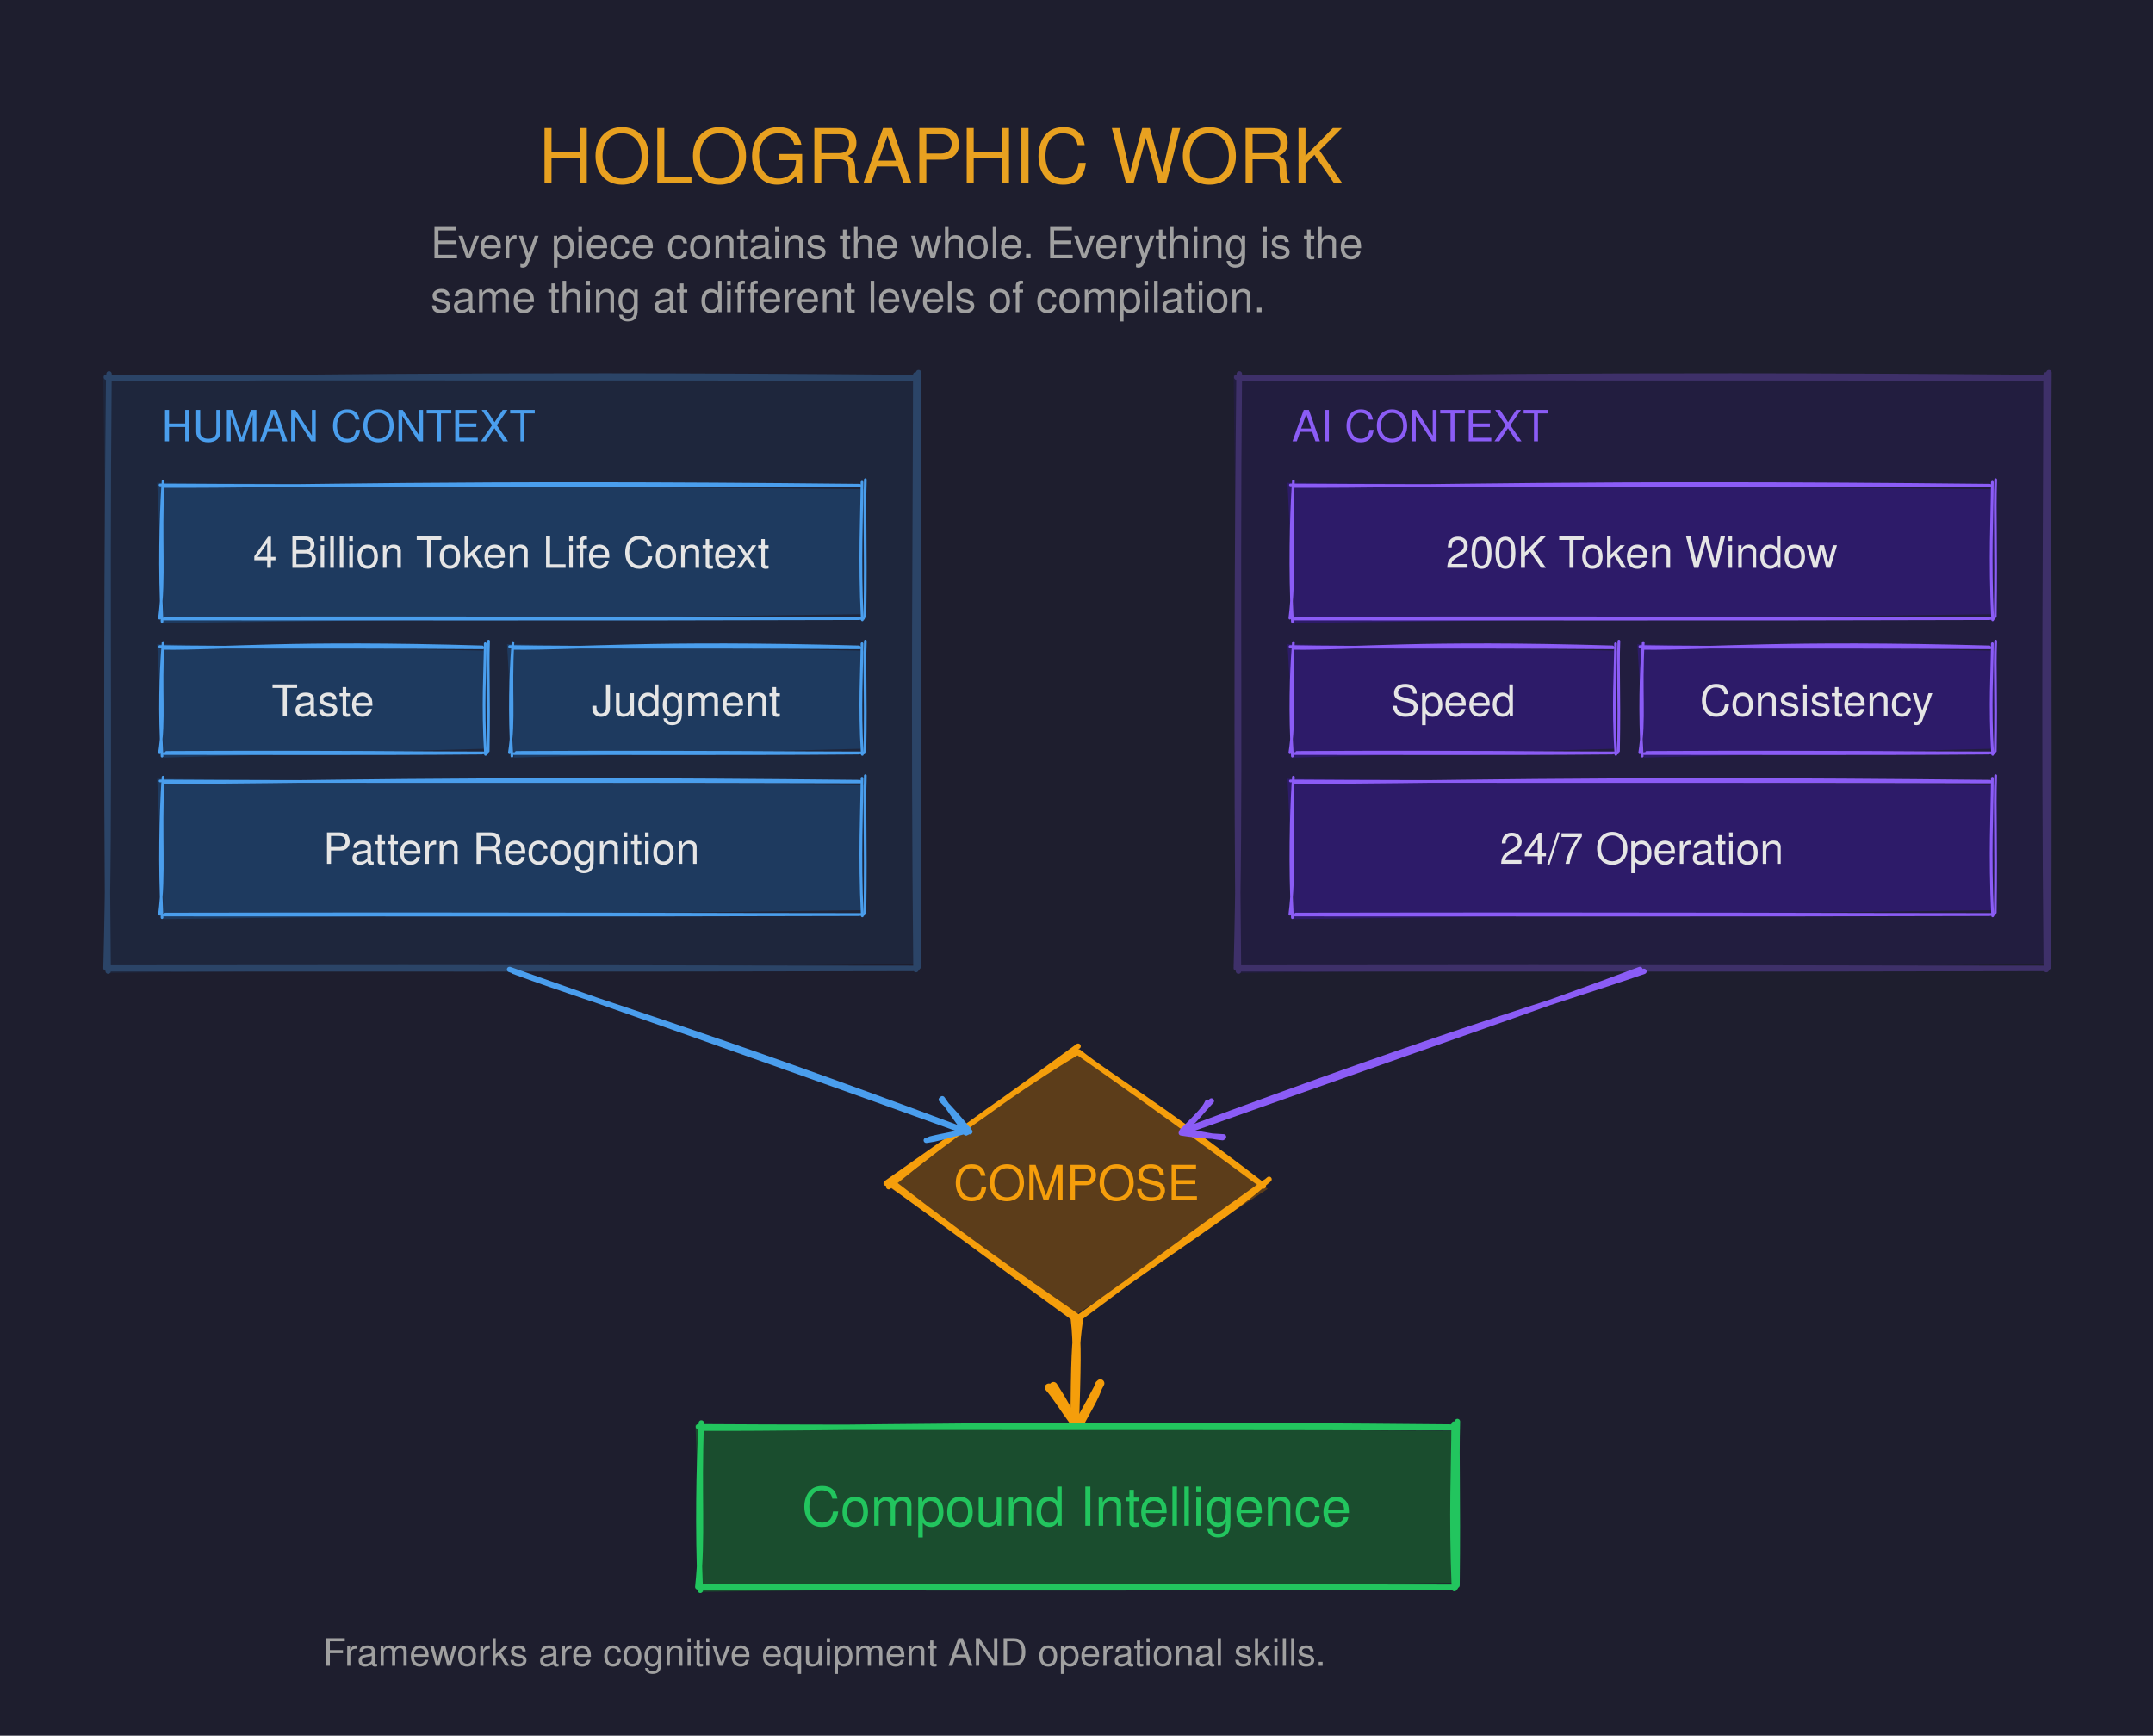
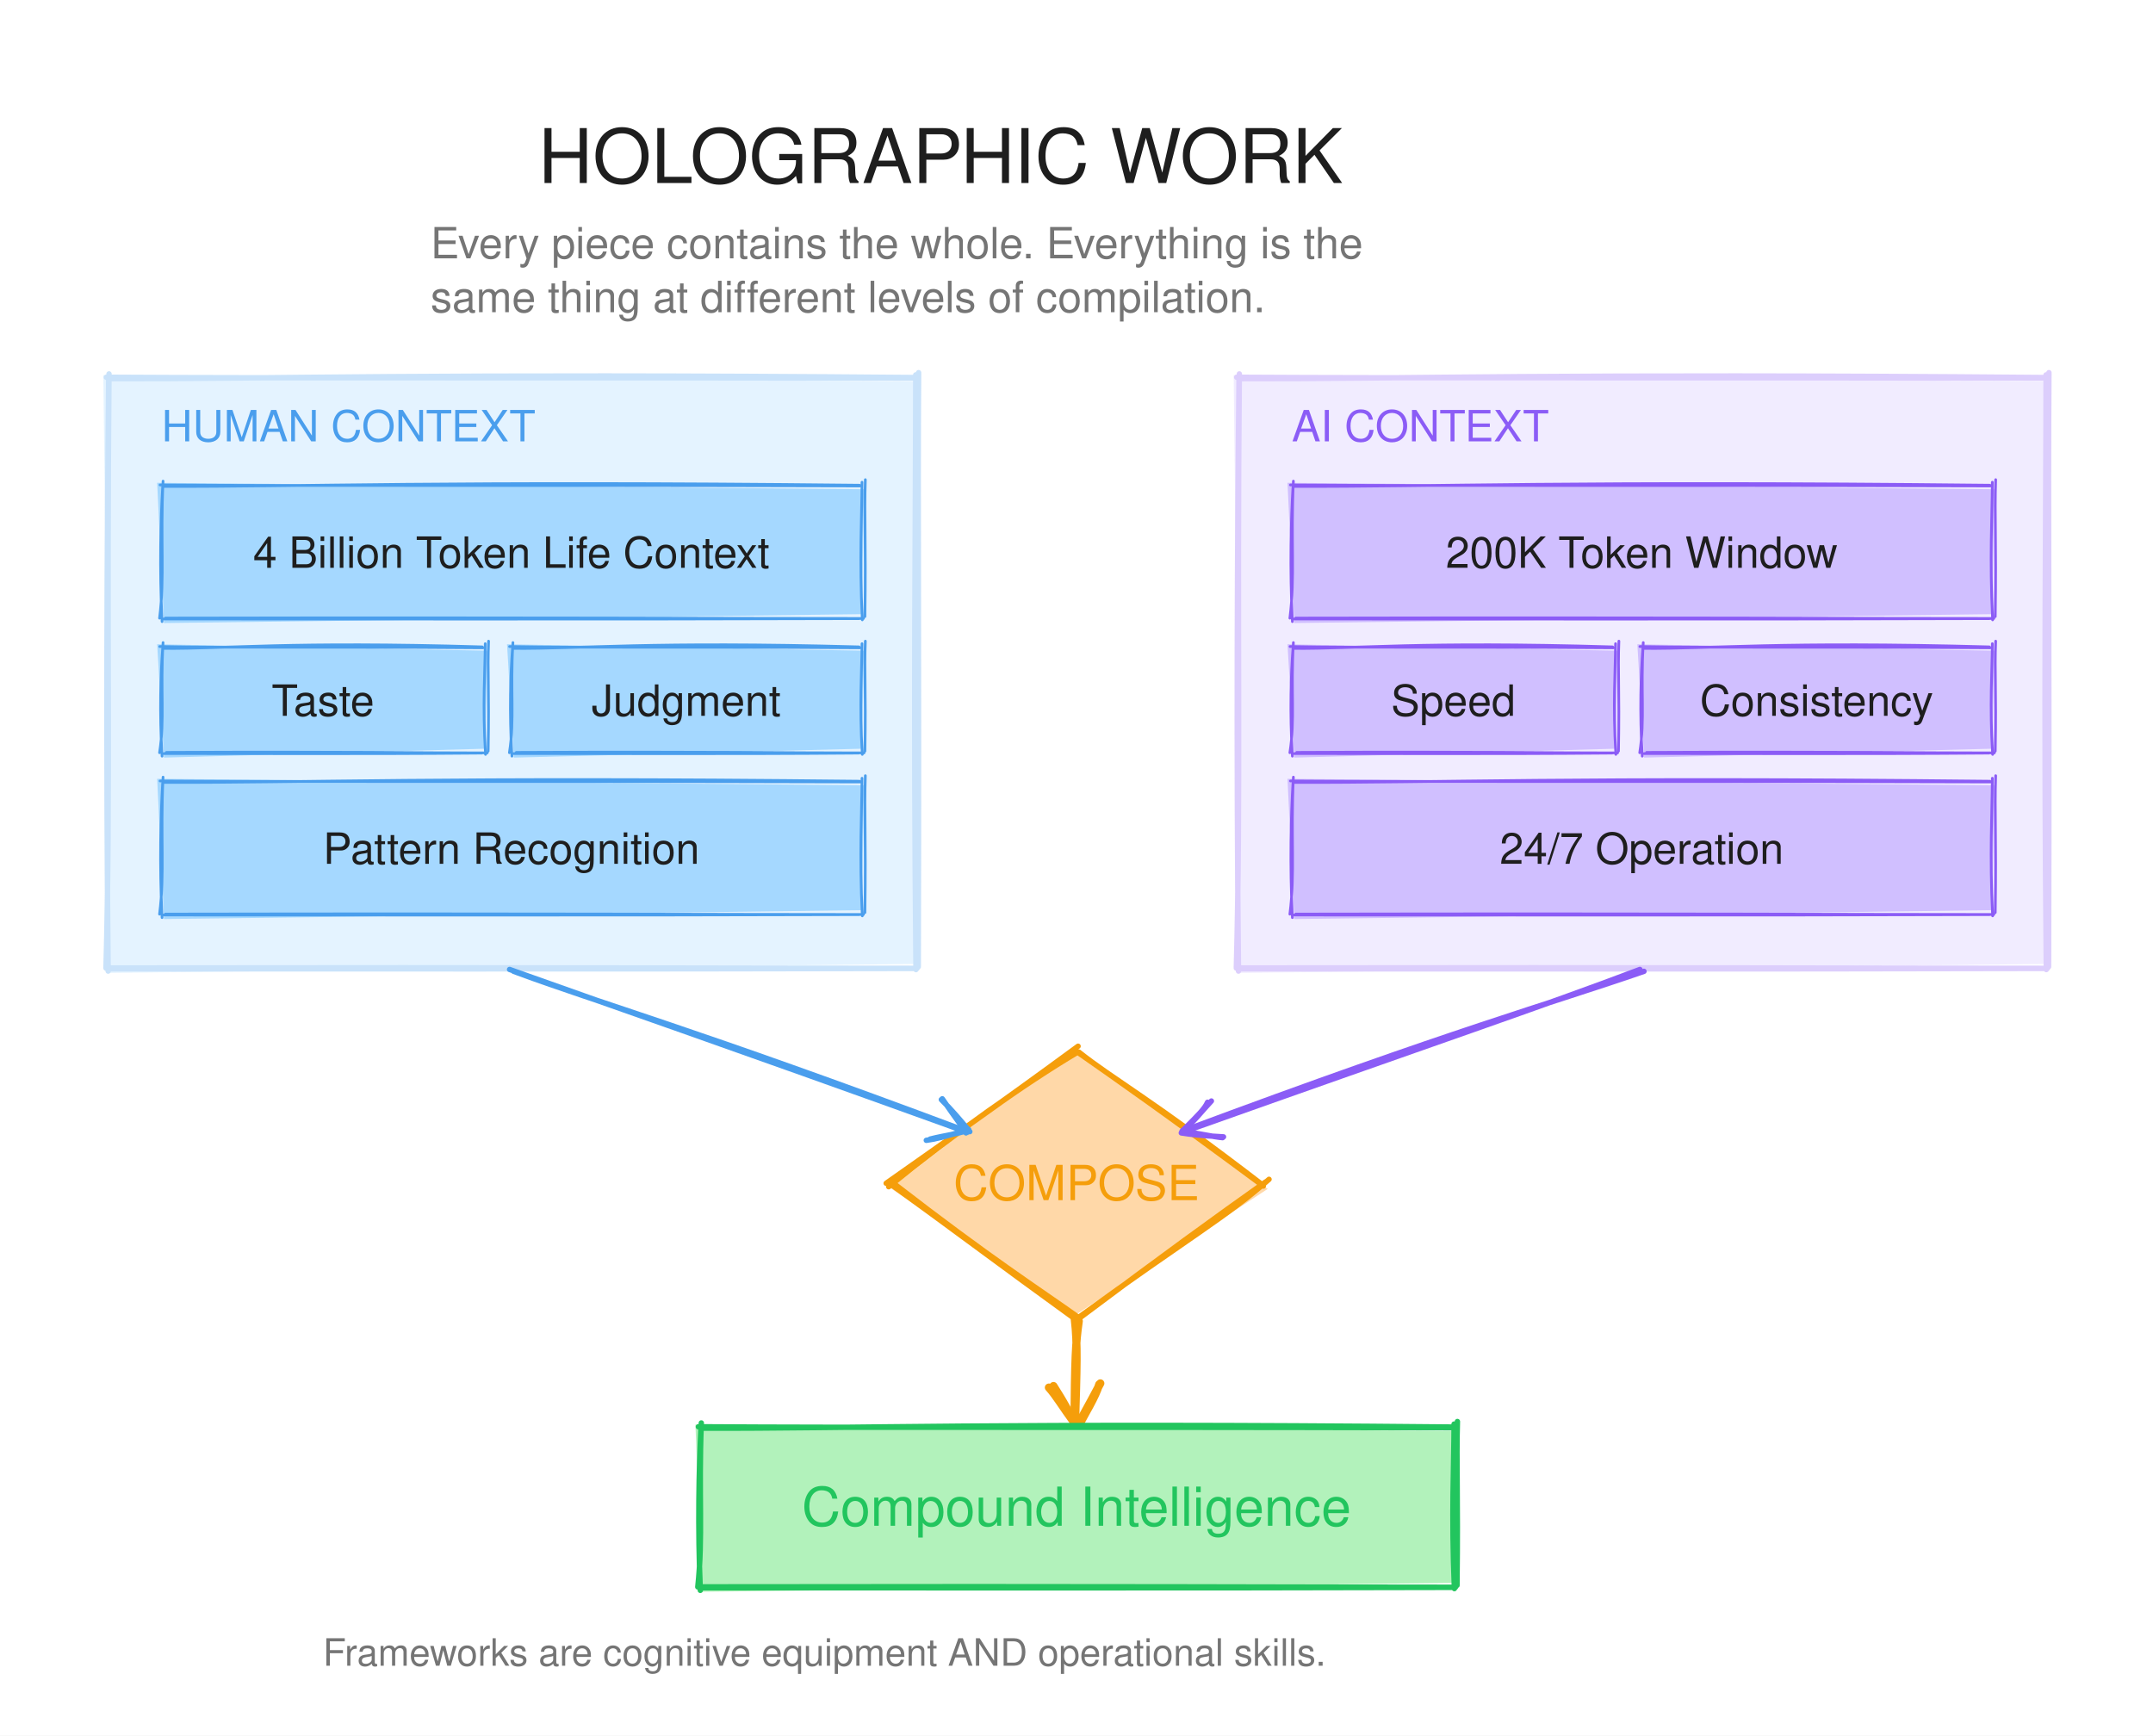
<svg xmlns="http://www.w3.org/2000/svg" width="800" height="645" viewBox="0 0 800 645">
  <defs>
    <style>

</style>
  </defs>
-   <rect width="100%" height="100%" fill="#1e1e2e" />
+   <rect width="100%" height="100%" fill="#ffffff" />
  <g transform="translate(20.00,30.00)">
-     <text x="180.00" y="38.00" font-family="Helvetica, Arial, sans-serif" font-size="28" fill="#e8a120" text-anchor="start">
+     <text x="180.00" y="38.00" font-family="Helvetica, Arial, sans-serif" font-size="28" fill="#1e1e1e" text-anchor="start">
      <tspan x="180.00" dy="0">HOLOGRAPHIC WORK</tspan>
    </text>
  </g>
  <g transform="translate(20.00,30.00)">
-     <text x="140.00" y="66.00" font-family="Helvetica, Arial, sans-serif" font-size="16" fill="#a0a0a0" text-anchor="start">
+     <text x="140.00" y="66.00" font-family="Helvetica, Arial, sans-serif" font-size="16" fill="#757575" text-anchor="start">
      <tspan x="140.00" dy="0">Every piece contains the whole. Everything is the</tspan>
    </text>
  </g>
  <g transform="translate(20.00,30.00)">
-     <text x="140.00" y="86.00" font-family="Helvetica, Arial, sans-serif" font-size="16" fill="#a0a0a0" text-anchor="start">
+     <text x="140.00" y="86.00" font-family="Helvetica, Arial, sans-serif" font-size="16" fill="#757575" text-anchor="start">
      <tspan x="140.00" dy="0">same thing at different levels of compilation.</tspan>
    </text>
  </g>
  <g transform="translate(20.00,30.00)" opacity="0.30">
-     <path d="M18.40 109.42 L321.05 111.81 L320.25 328.23 L20.93 331.53" stroke="none" fill="#1e3a5f" />
+     <path d="M18.40 109.42 L321.05 111.81 L320.25 328.23 L20.93 331.53" stroke="none" fill="#a5d8ff" />
    <path d="M20.63 110.71 C79.77 110.85,139.59 108.73,319.42 110.29 M19.52 110.19 C86.73 110.60,152.87 110.18,319.57 110.55 M321.33 108.48 C320.95 158.92,321.55 204.28,321.21 329.25 M320.26 109.31 C320.21 168.30,319.36 228.12,320.35 330.31 M320.77 329.84 C256.05 329.86,189.36 329.46,21.35 329.70 M319.31 329.89 C207.16 330.19,95.04 329.99,20.69 330.03 M19.38 329.76 C21.09 265.58,19.59 203.96,20.51 108.95 M20.19 330.87 C19.33 249.40,19.77 169.16,20.38 110.86" stroke="#4a9eed" stroke-width="2" fill="none" stroke-linecap="round" stroke-linejoin="round" />
  </g>
  <g transform="translate(20.00,30.00)">
    <text x="40.00" y="134.00" font-family="Helvetica, Arial, sans-serif" font-size="16" fill="#4a9eed" text-anchor="start">
      <tspan x="40.00" dy="0">HUMAN CONTEXT</tspan>
    </text>
  </g>
  <g transform="translate(20.00,30.00)">
-     <path d="M38.40 149.42 L301.05 151.81 L300.25 198.23 L40.93 201.53" stroke="none" fill="#1e3a5f" />
+     <path d="M38.40 149.42 L301.05 151.81 L300.25 198.23 L40.93 201.53" stroke="none" fill="#a5d8ff" />
    <path d="M40.69 150.77 C91.75 150.93,143.55 148.62,299.37 150.31 M39.48 150.21 C97.90 150.65,155.17 150.20,299.54 150.60 M301.54 148.25 C301.10 162.11,301.79 170.11,301.39 199.13 M300.30 149.20 C300.24 162.56,299.27 176.87,300.41 200.35 M300.84 199.83 C244.75 199.85,186.50 199.41,41.47 199.68 M299.25 199.89 C202.19 200.21,105.16 199.99,40.75 200.03 M39.28 199.72 C41.26 184.13,39.53 171.50,40.59 148.79 M40.22 201.00 C39.22 181.16,39.73 162.72,40.44 150.99" stroke="#4a9eed" stroke-width="1" fill="none" stroke-linecap="round" stroke-linejoin="round" />
  </g>
  <g transform="translate(20.00,30.00)">
-     <path d="M38.40 209.42 L161.05 211.81 L160.25 248.23 L40.93 251.53" stroke="none" fill="#1e3a5f" />
+     <path d="M38.40 209.42 L161.05 211.81 L160.25 248.23 L40.93 251.53" stroke="none" fill="#a5d8ff" />
    <path d="M40.86 210.96 C63.68 211.16,87.44 208.27,159.21 210.39 M39.35 210.26 C67.00 210.81,93.21 210.24,159.42 210.75 M161.54 208.25 C161.10 219.93,161.79 225.76,161.39 249.13 M160.30 209.20 C160.24 219.88,159.27 231.50,160.41 250.35 M161.05 249.79 C135.15 249.81,106.56 249.26,41.84 249.60 M159.06 249.86 C114.80 250.26,70.58 249.99,40.94 250.04 M39.28 249.72 C41.26 237.00,39.53 227.24,40.59 208.79 M40.22 251.00 C39.22 234.80,39.73 220.00,40.44 210.99" stroke="#4a9eed" stroke-width="1" fill="none" stroke-linecap="round" stroke-linejoin="round" />
  </g>
  <g transform="translate(20.00,30.00)">
-     <path d="M168.40 209.42 L301.05 211.81 L300.25 248.23 L170.93 251.53" stroke="none" fill="#1e3a5f" />
+     <path d="M168.40 209.42 L301.05 211.81 L300.25 248.23 L170.93 251.53" stroke="none" fill="#a5d8ff" />
    <path d="M170.86 210.96 C195.68 211.16,221.44 208.27,299.21 210.39 M169.35 210.26 C199.22 210.81,227.64 210.24,299.42 210.75 M301.54 208.25 C301.10 219.93,301.79 225.76,301.39 249.13 M300.30 209.20 C300.24 219.88,299.27 231.50,300.41 250.35 M301.05 249.79 C272.99 249.81,242.24 249.26,171.84 249.60 M299.06 249.86 C251.04 250.26,203.06 249.99,170.94 250.04 M169.28 249.72 C171.26 237.00,169.53 227.24,170.59 208.79 M170.22 251.00 C169.22 234.80,169.73 220.00,170.44 210.99" stroke="#4a9eed" stroke-width="1" fill="none" stroke-linecap="round" stroke-linejoin="round" />
  </g>
  <g transform="translate(20.00,30.00)">
-     <path d="M38.40 259.42 L301.05 261.81 L300.25 308.23 L40.93 311.53" stroke="none" fill="#1e3a5f" />
+     <path d="M38.40 259.42 L301.05 261.81 L300.25 308.23 L40.93 311.53" stroke="none" fill="#a5d8ff" />
    <path d="M40.69 260.77 C91.75 260.93,143.55 258.62,299.37 260.31 M39.48 260.21 C97.90 260.65,155.17 260.20,299.54 260.60 M301.54 258.25 C301.10 272.11,301.79 280.11,301.39 309.13 M300.30 259.20 C300.24 272.56,299.27 286.87,300.41 310.35 M300.84 309.83 C244.75 309.85,186.50 309.41,41.47 309.68 M299.25 309.89 C202.19 310.21,105.16 309.99,40.75 310.03 M39.28 309.72 C41.26 294.13,39.53 281.50,40.59 258.79 M40.22 311.00 C39.22 291.16,39.73 272.72,40.44 260.99" stroke="#4a9eed" stroke-width="1" fill="none" stroke-linecap="round" stroke-linejoin="round" />
  </g>
  <g transform="translate(20.00,30.00)" opacity="0.30">
-     <path d="M438.40 109.42 L741.05 111.81 L740.25 328.23 L440.93 331.53" stroke="none" fill="#2d1b69" />
+     <path d="M438.40 109.42 L741.05 111.81 L740.25 328.23 L440.93 331.53" stroke="none" fill="#d0bfff" />
    <path d="M440.63 110.71 C499.77 110.85,559.59 108.73,739.42 110.29 M439.52 110.19 C506.73 110.60,572.87 110.18,739.57 110.55 M741.33 108.48 C740.95 158.92,741.55 204.28,741.21 329.25 M740.26 109.31 C740.21 168.30,739.36 228.12,740.35 330.31 M740.77 329.84 C676.05 329.86,609.36 329.46,441.35 329.70 M739.31 329.89 C627.16 330.19,515.04 329.99,440.69 330.03 M439.38 329.76 C441.09 265.58,439.59 203.96,440.51 108.95 M440.19 330.87 C439.33 249.40,439.77 169.16,440.38 110.86" stroke="#8b5cf6" stroke-width="2" fill="none" stroke-linecap="round" stroke-linejoin="round" />
  </g>
  <g transform="translate(20.00,30.00)">
    <text x="460.00" y="134.00" font-family="Helvetica, Arial, sans-serif" font-size="16" fill="#8b5cf6" text-anchor="start">
      <tspan x="460.00" dy="0">AI CONTEXT</tspan>
    </text>
  </g>
  <g transform="translate(20.00,30.00)">
-     <path d="M458.40 149.42 L721.05 151.81 L720.25 198.23 L460.93 201.53" stroke="none" fill="#2d1b69" />
+     <path d="M458.40 149.42 L721.05 151.81 L720.25 198.23 L460.93 201.53" stroke="none" fill="#d0bfff" />
    <path d="M460.69 150.77 C511.75 150.93,563.55 148.62,719.37 150.31 M459.48 150.21 C517.90 150.65,575.17 150.20,719.54 150.60 M721.54 148.25 C721.10 162.11,721.79 170.11,721.39 199.13 M720.30 149.20 C720.24 162.56,719.27 176.87,720.41 200.35 M720.84 199.83 C664.75 199.85,606.50 199.41,461.47 199.68 M719.25 199.89 C622.19 200.21,525.16 199.99,460.75 200.03 M459.28 199.72 C461.26 184.13,459.53 171.50,460.59 148.79 M460.22 201.00 C459.22 181.16,459.73 162.72,460.44 150.99" stroke="#8b5cf6" stroke-width="1" fill="none" stroke-linecap="round" stroke-linejoin="round" />
  </g>
  <g transform="translate(20.00,30.00)">
-     <path d="M458.40 209.42 L581.05 211.81 L580.25 248.23 L460.93 251.53" stroke="none" fill="#2d1b69" />
+     <path d="M458.40 209.42 L581.05 211.81 L580.25 248.23 L460.93 251.53" stroke="none" fill="#d0bfff" />
    <path d="M460.86 210.96 C483.68 211.16,507.44 208.27,579.21 210.39 M459.35 210.26 C487.00 210.81,513.21 210.24,579.42 210.75 M581.54 208.25 C581.10 219.93,581.79 225.76,581.39 249.13 M580.30 209.20 C580.24 219.88,579.27 231.50,580.41 250.35 M581.05 249.79 C555.15 249.81,526.56 249.26,461.84 249.60 M579.06 249.86 C534.80 250.26,490.58 249.99,460.94 250.04 M459.28 249.72 C461.26 237.00,459.53 227.24,460.59 208.79 M460.22 251.00 C459.22 234.80,459.73 220.00,460.44 210.99" stroke="#8b5cf6" stroke-width="1" fill="none" stroke-linecap="round" stroke-linejoin="round" />
  </g>
  <g transform="translate(20.00,30.00)">
-     <path d="M588.40 209.42 L721.05 211.81 L720.25 248.23 L590.93 251.53" stroke="none" fill="#2d1b69" />
+     <path d="M588.40 209.42 L721.05 211.81 L720.25 248.23 L590.93 251.53" stroke="none" fill="#d0bfff" />
    <path d="M590.86 210.96 C615.68 211.16,641.44 208.27,719.21 210.39 M589.35 210.26 C619.22 210.81,647.64 210.24,719.42 210.75 M721.54 208.25 C721.10 219.93,721.79 225.76,721.39 249.13 M720.30 209.20 C720.24 219.88,719.27 231.50,720.41 250.35 M721.05 249.79 C692.99 249.81,662.24 249.26,591.84 249.60 M719.06 249.86 C671.04 250.26,623.06 249.99,590.94 250.04 M589.28 249.72 C591.26 237.00,589.53 227.24,590.59 208.79 M590.22 251.00 C589.22 234.80,589.73 220.00,590.44 210.99" stroke="#8b5cf6" stroke-width="1" fill="none" stroke-linecap="round" stroke-linejoin="round" />
  </g>
  <g transform="translate(20.00,30.00)">
-     <path d="M458.40 259.42 L721.05 261.81 L720.25 308.23 L460.93 311.53" stroke="none" fill="#2d1b69" />
+     <path d="M458.40 259.42 L721.05 261.81 L720.25 308.23 L460.93 311.53" stroke="none" fill="#d0bfff" />
    <path d="M460.69 260.77 C511.75 260.93,563.55 258.62,719.37 260.31 M459.48 260.21 C517.90 260.65,575.17 260.20,719.54 260.60 M721.54 258.25 C721.10 272.11,721.79 280.11,721.39 309.13 M720.30 259.20 C720.24 272.56,719.27 286.87,720.41 310.35 M720.84 309.83 C664.75 309.85,606.50 309.41,461.47 309.68 M719.25 309.89 C622.19 310.21,525.16 309.99,460.75 310.03 M459.28 309.72 C461.26 294.13,459.53 281.50,460.59 258.79 M460.22 311.00 C459.22 291.16,459.73 272.72,460.44 260.99" stroke="#8b5cf6" stroke-width="1" fill="none" stroke-linecap="round" stroke-linejoin="round" />
  </g>
  <g transform="translate(20.00,30.00)">
-     <path d="M378.40 359.42 L451.05 411.81 L380.25 458.23 L310.93 411.53" stroke="none" fill="#5c3d1a" />
+     <path d="M378.40 359.42 L451.05 411.81 L380.25 458.23 L310.93 411.53" stroke="none" fill="#ffd8a8" />
    <path d="M380.86 360.96 C393.68 371.16,407.44 378.27,449.21 410.39 M379.35 360.26 C395.93 371.88,411.08 382.38,449.42 410.75 M451.54 408.25 C435.87 422.11,421.34 430.11,381.39 459.13 M450.30 409.20 C431.45 422.56,411.69 436.87,380.41 460.35 M381.05 459.79 C365.93 449.02,348.12 437.70,311.84 409.60 M379.06 459.86 C353.60 441.47,328.17 422.40,310.94 410.04 M309.28 409.72 C331.34 394.13,349.68 381.50,380.59 358.79 M310.22 411.00 C334.69 391.16,360.66 372.72,380.44 360.99" stroke="#f59e0b" stroke-width="2" fill="none" stroke-linecap="round" stroke-linejoin="round" />
  </g>
  <g transform="translate(20.00,30.00)">
    <path d="M170.86 330.96 C203.68 343.16,237.44 352.27,339.21 390.39 M169.35 330.26 C208.07 344.09,245.35 356.81,339.42 390.75" stroke="#4a9eed" stroke-width="2" fill="none" stroke-linecap="round" stroke-linejoin="round" />
    <path d="M324.19 393.76 C327.98 393.24,330.73 392.52,339.89 389.72 M325.62 393.29 C330.77 391.97,336.29 391.33,339.54 390.03" stroke="#4a9eed" stroke-width="2" fill="none" stroke-linecap="round" stroke-linejoin="round" />
    <path d="M338.94 391.01 C337.80 388.87,335.64 386.42,330.13 378.32 M340.36 390.54 C336.70 386.04,333.48 382.32,329.78 378.63" stroke="#4a9eed" stroke-width="2" fill="none" stroke-linecap="round" stroke-linejoin="round" />
  </g>
  <g transform="translate(20.00,30.00)">
    <path d="M590.86 330.96 C555.68 343.16,521.44 352.27,419.21 390.39 M589.35 330.26 C552.81 344.09,514.83 356.81,419.42 390.75" stroke="#8b5cf6" stroke-width="2" fill="none" stroke-linecap="round" stroke-linejoin="round" />
    <path d="M428.69 379.62 C427.60 382.04,425.43 384.16,419.89 389.72 M430.12 379.15 C426.67 382.77,423.45 387.18,419.54 390.03" stroke="#8b5cf6" stroke-width="2" fill="none" stroke-linecap="round" stroke-linejoin="round" />
    <path d="M418.94 391.01 C422.74 391.59,425.49 391.97,434.63 392.47 M420.36 390.54 C425.57 391.18,431.09 392.50,434.28 392.77" stroke="#8b5cf6" stroke-width="2" fill="none" stroke-linecap="round" stroke-linejoin="round" />
  </g>
  <g transform="translate(20.00,30.00)">
    <path d="M380.86 460.96 C379.68 469.16,379.44 474.27,379.21 500.39 M379.35 460.26 C380.44 469.67,380.09 477.95,379.42 500.75" stroke="#f59e0b" stroke-width="3" fill="none" stroke-linecap="round" stroke-linejoin="round" />
    <path d="M369.73 485.63 C372.57 488.83,374.12 491.75,379.86 499.66 M371.44 485.06 C374.70 490.17,378.22 496.15,379.44 500.03" stroke="#f59e0b" stroke-width="3" fill="none" stroke-linecap="round" stroke-linejoin="round" />
    <path d="M378.73 501.22 C381.51 498.17,383.07 494.84,388.86 484.07 M380.44 500.65 C383.41 494.64,386.92 489.50,388.44 484.44" stroke="#f59e0b" stroke-width="3" fill="none" stroke-linecap="round" stroke-linejoin="round" />
  </g>
  <g transform="translate(20.00,30.00)">
-     <path d="M238.40 499.42 L521.05 501.81 L520.25 558.23 L240.93 561.53" stroke="none" fill="#1a4d2e" />
+     <path d="M238.40 499.42 L521.05 501.81 L520.25 558.23 L240.93 561.53" stroke="none" fill="#b2f2bb" />
    <path d="M240.66 500.74 C295.76 500.89,351.57 498.67,519.39 500.30 M239.50 500.20 C302.32 500.62,364.02 500.19,519.56 500.58 M521.54 498.25 C521.10 514.28,521.79 524.46,521.39 559.13 M520.30 499.20 C520.24 515.24,519.27 532.23,520.41 560.35 M520.81 559.84 C460.40 559.85,397.93 559.44,241.41 559.69 M519.28 559.89 C414.68 560.20,310.10 559.99,240.72 560.03 M239.28 559.72 C241.26 541.26,239.53 525.76,240.59 498.79 M240.22 561.00 C239.22 537.52,239.73 515.45,240.44 500.99" stroke="#22c55e" stroke-width="2" fill="none" stroke-linecap="round" stroke-linejoin="round" />
  </g>
  <g transform="translate(20.00,30.00)">
-     <text x="100.00" y="589.00" font-family="Helvetica, Arial, sans-serif" font-size="14" fill="#a0a0a0" text-anchor="start">
+     <text x="100.00" y="589.00" font-family="Helvetica, Arial, sans-serif" font-size="14" fill="#757575" text-anchor="start">
      <tspan x="100.00" dy="0">Frameworks are cognitive equipment AND operational skills.</tspan>
    </text>
  </g>
  <g transform="translate(20.00,30.00)">
-     <text x="170" y="181" font-family="Helvetica, Arial, sans-serif" font-size="16" fill="#e5e5e5" text-anchor="middle">4 Billion Token Life Context</text>
+     <text x="170" y="181" font-family="Helvetica, Arial, sans-serif" font-size="16" fill="#1e1e1e" text-anchor="middle">4 Billion Token Life Context</text>
  </g>
  <g transform="translate(20.00,30.00)">
-     <text x="100" y="236" font-family="Helvetica, Arial, sans-serif" font-size="16" fill="#e5e5e5" text-anchor="middle">Taste</text>
+     <text x="100" y="236" font-family="Helvetica, Arial, sans-serif" font-size="16" fill="#1e1e1e" text-anchor="middle">Taste</text>
  </g>
  <g transform="translate(20.00,30.00)">
-     <text x="235" y="236" font-family="Helvetica, Arial, sans-serif" font-size="16" fill="#e5e5e5" text-anchor="middle">Judgment</text>
+     <text x="235" y="236" font-family="Helvetica, Arial, sans-serif" font-size="16" fill="#1e1e1e" text-anchor="middle">Judgment</text>
  </g>
  <g transform="translate(20.00,30.00)">
-     <text x="170" y="291" font-family="Helvetica, Arial, sans-serif" font-size="16" fill="#e5e5e5" text-anchor="middle">Pattern Recognition</text>
+     <text x="170" y="291" font-family="Helvetica, Arial, sans-serif" font-size="16" fill="#1e1e1e" text-anchor="middle">Pattern Recognition</text>
  </g>
  <g transform="translate(20.00,30.00)">
-     <text x="590" y="181" font-family="Helvetica, Arial, sans-serif" font-size="16" fill="#e5e5e5" text-anchor="middle">200K Token Window</text>
+     <text x="590" y="181" font-family="Helvetica, Arial, sans-serif" font-size="16" fill="#1e1e1e" text-anchor="middle">200K Token Window</text>
  </g>
  <g transform="translate(20.00,30.00)">
-     <text x="520" y="236" font-family="Helvetica, Arial, sans-serif" font-size="16" fill="#e5e5e5" text-anchor="middle">Speed</text>
+     <text x="520" y="236" font-family="Helvetica, Arial, sans-serif" font-size="16" fill="#1e1e1e" text-anchor="middle">Speed</text>
  </g>
  <g transform="translate(20.00,30.00)">
-     <text x="655" y="236" font-family="Helvetica, Arial, sans-serif" font-size="16" fill="#e5e5e5" text-anchor="middle">Consistency</text>
+     <text x="655" y="236" font-family="Helvetica, Arial, sans-serif" font-size="16" fill="#1e1e1e" text-anchor="middle">Consistency</text>
  </g>
  <g transform="translate(20.00,30.00)">
-     <text x="590" y="291" font-family="Helvetica, Arial, sans-serif" font-size="16" fill="#e5e5e5" text-anchor="middle">24/7 Operation</text>
+     <text x="590" y="291" font-family="Helvetica, Arial, sans-serif" font-size="16" fill="#1e1e1e" text-anchor="middle">24/7 Operation</text>
  </g>
  <g transform="translate(20.00,30.00)">
    <text x="380" y="416" font-family="Helvetica, Arial, sans-serif" font-size="18" fill="#f59e0b" text-anchor="middle">COMPOSE</text>
  </g>
  <g transform="translate(20.00,30.00)">
    <text x="380" y="537" font-family="Helvetica, Arial, sans-serif" font-size="20" fill="#22c55e" text-anchor="middle">Compound Intelligence</text>
  </g>
</svg>
